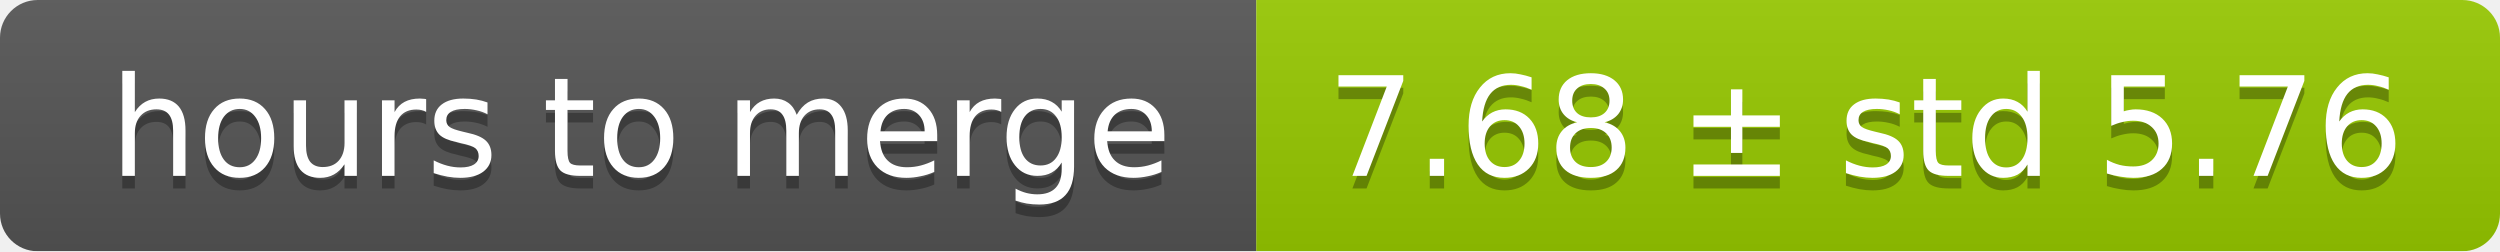
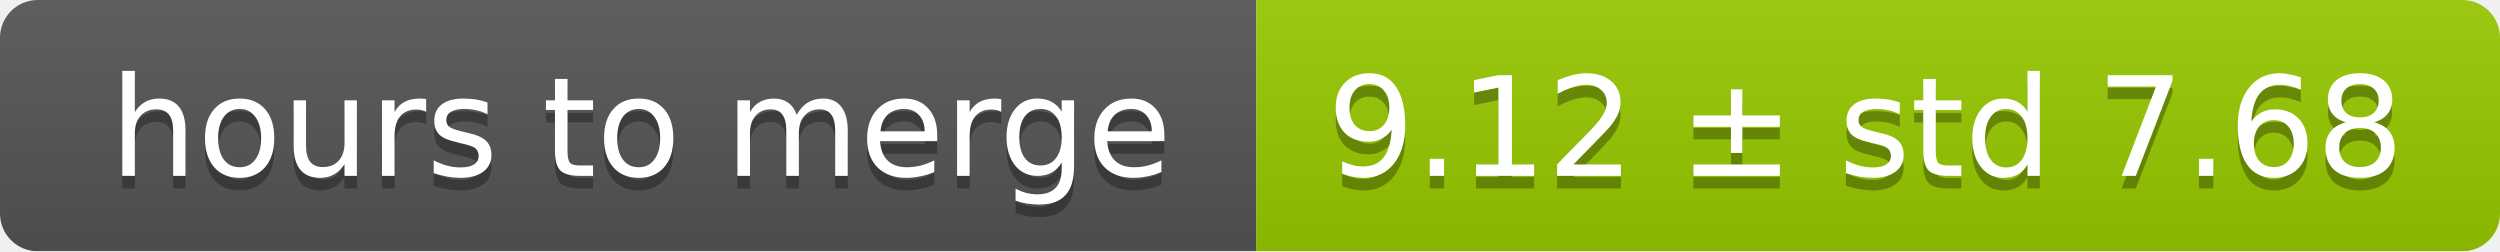
<svg xmlns="http://www.w3.org/2000/svg" width="199" height="20">
  <linearGradient id="smooth" x2="0" y2="100%">
    <stop offset="0" stop-color="#bbb" stop-opacity=".1" />
    <stop offset="1" stop-opacity=".1" />
  </linearGradient>
  <mask id="round">
    <rect width="199" height="20" rx="3" fill="#fff" />
  </mask>
  <g mask="url(#round)">
    <rect width="100" height="20" fill="#555" />
    <rect x="100" width="99" height="20" fill="#97ca00" />
    <rect width="199" height="20" fill="url(#smooth)" />
  </g>
  <g fill="#fff" text-anchor="middle" font-family="DejaVu Sans,Verdana,Geneva,sans-serif" font-size="11">
    <text x="51" y="15" fill="#010101" fill-opacity=".3">hours to merge</text>
    <text x="51" y="14">hours to merge</text>
-     <text x="148.5" y="15" fill="#010101" fill-opacity=".3">7.68 ± std 5.76</text>
-     <text x="148.5" y="14">7.68 ± std 5.76</text>
+     <text x="148.5" y="15" fill="#010101" fill-opacity=".3">9.12 ± std 7.68</text>
+     <text x="148.5" y="14">9.12 ± std 7.68</text>
  </g>
</svg>
